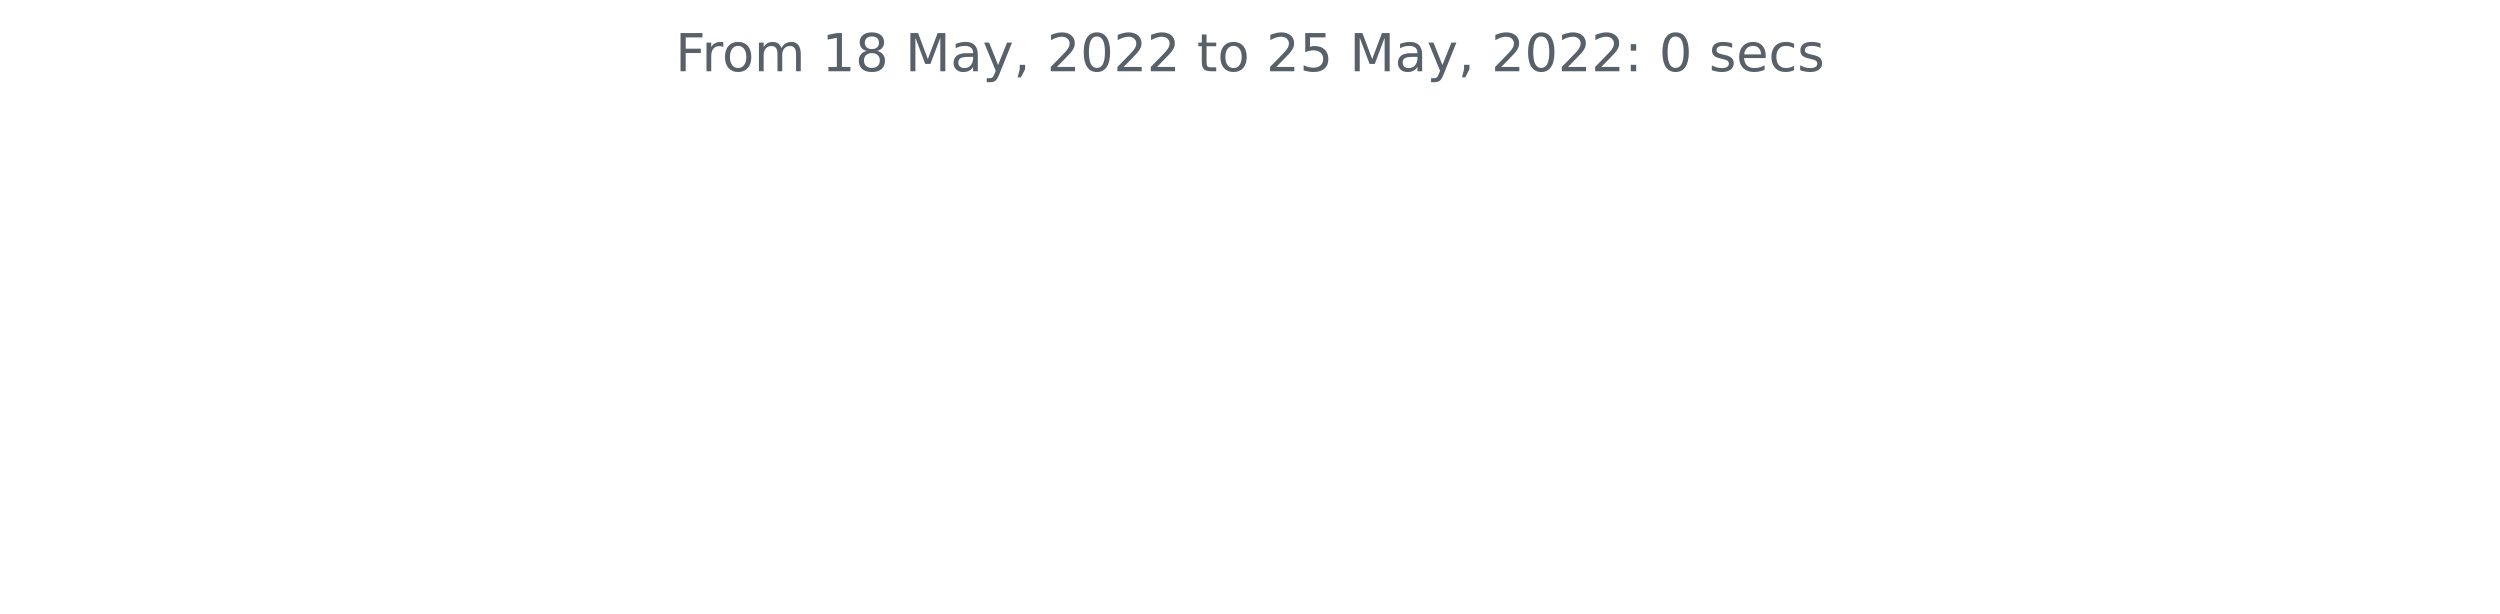
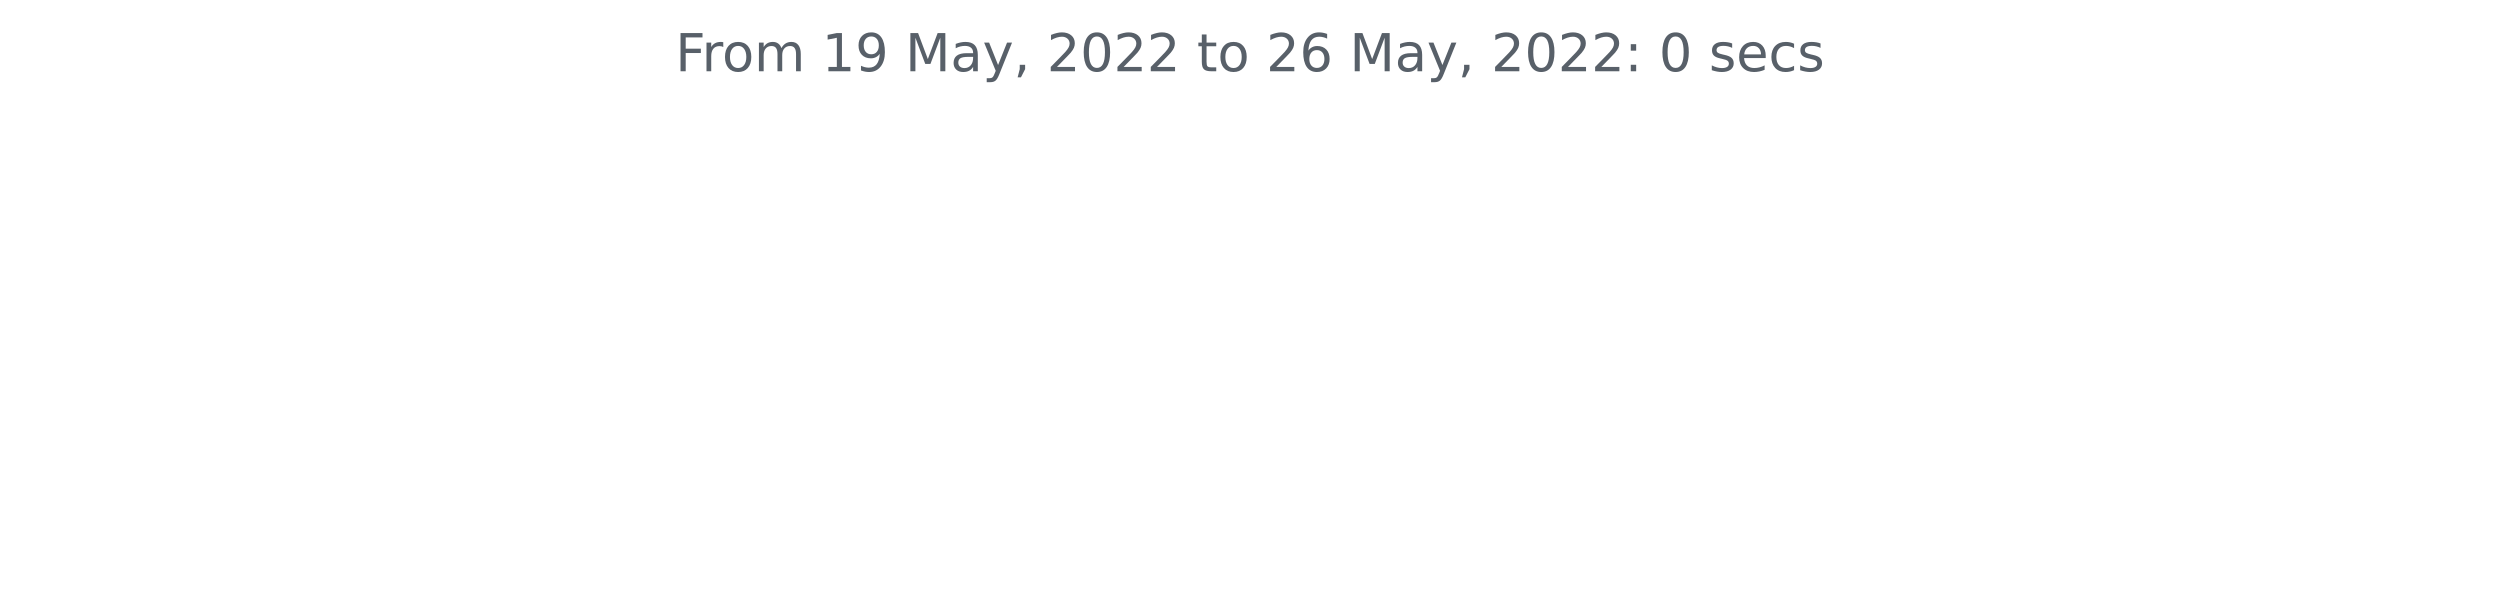
<svg xmlns="http://www.w3.org/2000/svg" xmlns:xlink="http://www.w3.org/1999/xlink" width="572.4pt" height="140.398pt" viewBox="0 0 572.4 140.398" version="1.1">
  <defs>
    <style type="text/css">*{stroke-linejoin: round; stroke-linecap: butt}</style>
  </defs>
  <g id="figure_1">
    <g id="patch_1">
      <path d="M 0 140.398  L 572.4 140.398  L 572.4 0  L 0 0  L 0 140.398  z " style="fill: none" />
    </g>
    <g id="axes_1">
      <g id="matplotlib.axis_1" />
      <g id="matplotlib.axis_2" />
      <g id="text_1">
        <g style="fill: #586069" transform="translate(154.6369 16.31812)scale(0.12 -0.12)">
          <defs>
            <path id="DejaVuSans-46" d="M 628 4666  L 3309 4666  L 3309 4134  L 1259 4134  L 1259 2759  L 3109 2759  L 3109 2228  L 1259 2228  L 1259 0  L 628 0  L 628 4666  z " transform="scale(0.015625)" />
            <path id="DejaVuSans-72" d="M 2631 2963  Q 2534 3019 2420 3045  Q 2306 3072 2169 3072  Q 1681 3072 1420 2755  Q 1159 2438 1159 1844  L 1159 0  L 581 0  L 581 3500  L 1159 3500  L 1159 2956  Q 1341 3275 1631 3429  Q 1922 3584 2338 3584  Q 2397 3584 2469 3576  Q 2541 3569 2628 3553  L 2631 2963  z " transform="scale(0.015625)" />
            <path id="DejaVuSans-6f" d="M 1959 3097  Q 1497 3097 1228 2736  Q 959 2375 959 1747  Q 959 1119 1226 758  Q 1494 397 1959 397  Q 2419 397 2687 759  Q 2956 1122 2956 1747  Q 2956 2369 2687 2733  Q 2419 3097 1959 3097  z M 1959 3584  Q 2709 3584 3137 3096  Q 3566 2609 3566 1747  Q 3566 888 3137 398  Q 2709 -91 1959 -91  Q 1206 -91 779 398  Q 353 888 353 1747  Q 353 2609 779 3096  Q 1206 3584 1959 3584  z " transform="scale(0.015625)" />
            <path id="DejaVuSans-6d" d="M 3328 2828  Q 3544 3216 3844 3400  Q 4144 3584 4550 3584  Q 5097 3584 5394 3201  Q 5691 2819 5691 2113  L 5691 0  L 5113 0  L 5113 2094  Q 5113 2597 4934 2840  Q 4756 3084 4391 3084  Q 3944 3084 3684 2787  Q 3425 2491 3425 1978  L 3425 0  L 2847 0  L 2847 2094  Q 2847 2600 2669 2842  Q 2491 3084 2119 3084  Q 1678 3084 1418 2786  Q 1159 2488 1159 1978  L 1159 0  L 581 0  L 581 3500  L 1159 3500  L 1159 2956  Q 1356 3278 1631 3431  Q 1906 3584 2284 3584  Q 2666 3584 2933 3390  Q 3200 3197 3328 2828  z " transform="scale(0.015625)" />
            <path id="DejaVuSans-20" transform="scale(0.015625)" />
            <path id="DejaVuSans-31" d="M 794 531  L 1825 531  L 1825 4091  L 703 3866  L 703 4441  L 1819 4666  L 2450 4666  L 2450 531  L 3481 531  L 3481 0  L 794 0  L 794 531  z " transform="scale(0.015625)" />
-             <path id="DejaVuSans-38" d="M 2034 2216  Q 1584 2216 1326 1975  Q 1069 1734 1069 1313  Q 1069 891 1326 650  Q 1584 409 2034 409  Q 2484 409 2743 651  Q 3003 894 3003 1313  Q 3003 1734 2745 1975  Q 2488 2216 2034 2216  z M 1403 2484  Q 997 2584 770 2862  Q 544 3141 544 3541  Q 544 4100 942 4425  Q 1341 4750 2034 4750  Q 2731 4750 3128 4425  Q 3525 4100 3525 3541  Q 3525 3141 3298 2862  Q 3072 2584 2669 2484  Q 3125 2378 3379 2068  Q 3634 1759 3634 1313  Q 3634 634 3220 271  Q 2806 -91 2034 -91  Q 1263 -91 848 271  Q 434 634 434 1313  Q 434 1759 690 2068  Q 947 2378 1403 2484  z M 1172 3481  Q 1172 3119 1398 2916  Q 1625 2713 2034 2713  Q 2441 2713 2670 2916  Q 2900 3119 2900 3481  Q 2900 3844 2670 4047  Q 2441 4250 2034 4250  Q 1625 4250 1398 4047  Q 1172 3844 1172 3481  z " transform="scale(0.015625)" />
+             <path id="DejaVuSans-39" d="M 703 97  L 703 672  Q 941 559 1184 500  Q 1428 441 1663 441  Q 2288 441 2617 861  Q 2947 1281 2994 2138  Q 2813 1869 2534 1725  Q 2256 1581 1919 1581  Q 1219 1581 811 2004  Q 403 2428 403 3163  Q 403 3881 828 4315  Q 1253 4750 1959 4750  Q 2769 4750 3195 4129  Q 3622 3509 3622 2328  Q 3622 1225 3098 567  Q 2575 -91 1691 -91  Q 1453 -91 1209 -44  Q 966 3 703 97  z M 1959 2075  Q 2384 2075 2632 2365  Q 2881 2656 2881 3163  Q 2881 3666 2632 3958  Q 2384 4250 1959 4250  Q 1534 4250 1286 3958  Q 1038 3666 1038 3163  Q 1038 2656 1286 2365  Q 1534 2075 1959 2075  z " transform="scale(0.015625)" />
            <path id="DejaVuSans-4d" d="M 628 4666  L 1569 4666  L 2759 1491  L 3956 4666  L 4897 4666  L 4897 0  L 4281 0  L 4281 4097  L 3078 897  L 2444 897  L 1241 4097  L 1241 0  L 628 0  L 628 4666  z " transform="scale(0.015625)" />
            <path id="DejaVuSans-61" d="M 2194 1759  Q 1497 1759 1228 1600  Q 959 1441 959 1056  Q 959 750 1161 570  Q 1363 391 1709 391  Q 2188 391 2477 730  Q 2766 1069 2766 1631  L 2766 1759  L 2194 1759  z M 3341 1997  L 3341 0  L 2766 0  L 2766 531  Q 2569 213 2275 61  Q 1981 -91 1556 -91  Q 1019 -91 701 211  Q 384 513 384 1019  Q 384 1609 779 1909  Q 1175 2209 1959 2209  L 2766 2209  L 2766 2266  Q 2766 2663 2505 2880  Q 2244 3097 1772 3097  Q 1472 3097 1187 3025  Q 903 2953 641 2809  L 641 3341  Q 956 3463 1253 3523  Q 1550 3584 1831 3584  Q 2591 3584 2966 3190  Q 3341 2797 3341 1997  z " transform="scale(0.015625)" />
            <path id="DejaVuSans-79" d="M 2059 -325  Q 1816 -950 1584 -1140  Q 1353 -1331 966 -1331  L 506 -1331  L 506 -850  L 844 -850  Q 1081 -850 1212 -737  Q 1344 -625 1503 -206  L 1606 56  L 191 3500  L 800 3500  L 1894 763  L 2988 3500  L 3597 3500  L 2059 -325  z " transform="scale(0.015625)" />
            <path id="DejaVuSans-2c" d="M 750 794  L 1409 794  L 1409 256  L 897 -744  L 494 -744  L 750 256  L 750 794  z " transform="scale(0.015625)" />
            <path id="DejaVuSans-32" d="M 1228 531  L 3431 531  L 3431 0  L 469 0  L 469 531  Q 828 903 1448 1529  Q 2069 2156 2228 2338  Q 2531 2678 2651 2914  Q 2772 3150 2772 3378  Q 2772 3750 2511 3984  Q 2250 4219 1831 4219  Q 1534 4219 1204 4116  Q 875 4013 500 3803  L 500 4441  Q 881 4594 1212 4672  Q 1544 4750 1819 4750  Q 2544 4750 2975 4387  Q 3406 4025 3406 3419  Q 3406 3131 3298 2873  Q 3191 2616 2906 2266  Q 2828 2175 2409 1742  Q 1991 1309 1228 531  z " transform="scale(0.015625)" />
            <path id="DejaVuSans-30" d="M 2034 4250  Q 1547 4250 1301 3770  Q 1056 3291 1056 2328  Q 1056 1369 1301 889  Q 1547 409 2034 409  Q 2525 409 2770 889  Q 3016 1369 3016 2328  Q 3016 3291 2770 3770  Q 2525 4250 2034 4250  z M 2034 4750  Q 2819 4750 3233 4129  Q 3647 3509 3647 2328  Q 3647 1150 3233 529  Q 2819 -91 2034 -91  Q 1250 -91 836 529  Q 422 1150 422 2328  Q 422 3509 836 4129  Q 1250 4750 2034 4750  z " transform="scale(0.015625)" />
            <path id="DejaVuSans-74" d="M 1172 4494  L 1172 3500  L 2356 3500  L 2356 3053  L 1172 3053  L 1172 1153  Q 1172 725 1289 603  Q 1406 481 1766 481  L 2356 481  L 2356 0  L 1766 0  Q 1100 0 847 248  Q 594 497 594 1153  L 594 3053  L 172 3053  L 172 3500  L 594 3500  L 594 4494  L 1172 4494  z " transform="scale(0.015625)" />
-             <path id="DejaVuSans-35" d="M 691 4666  L 3169 4666  L 3169 4134  L 1269 4134  L 1269 2991  Q 1406 3038 1543 3061  Q 1681 3084 1819 3084  Q 2600 3084 3056 2656  Q 3513 2228 3513 1497  Q 3513 744 3044 326  Q 2575 -91 1722 -91  Q 1428 -91 1123 -41  Q 819 9 494 109  L 494 744  Q 775 591 1075 516  Q 1375 441 1709 441  Q 2250 441 2565 725  Q 2881 1009 2881 1497  Q 2881 1984 2565 2268  Q 2250 2553 1709 2553  Q 1456 2553 1204 2497  Q 953 2441 691 2322  L 691 4666  z " transform="scale(0.015625)" />
+             <path id="DejaVuSans-36" d="M 2113 2584  Q 1688 2584 1439 2293  Q 1191 2003 1191 1497  Q 1191 994 1439 701  Q 1688 409 2113 409  Q 2538 409 2786 701  Q 3034 994 3034 1497  Q 3034 2003 2786 2293  Q 2538 2584 2113 2584  z M 3366 4563  L 3366 3988  Q 3128 4100 2886 4159  Q 2644 4219 2406 4219  Q 1781 4219 1451 3797  Q 1122 3375 1075 2522  Q 1259 2794 1537 2939  Q 1816 3084 2150 3084  Q 2853 3084 3261 2657  Q 3669 2231 3669 1497  Q 3669 778 3244 343  Q 2819 -91 2113 -91  Q 1303 -91 875 529  Q 447 1150 447 2328  Q 447 3434 972 4092  Q 1497 4750 2381 4750  Q 2619 4750 2861 4703  Q 3103 4656 3366 4563  z " transform="scale(0.015625)" />
            <path id="DejaVuSans-3a" d="M 750 794  L 1409 794  L 1409 0  L 750 0  L 750 794  z M 750 3309  L 1409 3309  L 1409 2516  L 750 2516  L 750 3309  z " transform="scale(0.015625)" />
            <path id="DejaVuSans-73" d="M 2834 3397  L 2834 2853  Q 2591 2978 2328 3040  Q 2066 3103 1784 3103  Q 1356 3103 1142 2972  Q 928 2841 928 2578  Q 928 2378 1081 2264  Q 1234 2150 1697 2047  L 1894 2003  Q 2506 1872 2764 1633  Q 3022 1394 3022 966  Q 3022 478 2636 193  Q 2250 -91 1575 -91  Q 1294 -91 989 -36  Q 684 19 347 128  L 347 722  Q 666 556 975 473  Q 1284 391 1588 391  Q 1994 391 2212 530  Q 2431 669 2431 922  Q 2431 1156 2273 1281  Q 2116 1406 1581 1522  L 1381 1569  Q 847 1681 609 1914  Q 372 2147 372 2553  Q 372 3047 722 3315  Q 1072 3584 1716 3584  Q 2034 3584 2315 3537  Q 2597 3491 2834 3397  z " transform="scale(0.015625)" />
            <path id="DejaVuSans-65" d="M 3597 1894  L 3597 1613  L 953 1613  Q 991 1019 1311 708  Q 1631 397 2203 397  Q 2534 397 2845 478  Q 3156 559 3463 722  L 3463 178  Q 3153 47 2828 -22  Q 2503 -91 2169 -91  Q 1331 -91 842 396  Q 353 884 353 1716  Q 353 2575 817 3079  Q 1281 3584 2069 3584  Q 2775 3584 3186 3129  Q 3597 2675 3597 1894  z M 3022 2063  Q 3016 2534 2758 2815  Q 2500 3097 2075 3097  Q 1594 3097 1305 2825  Q 1016 2553 972 2059  L 3022 2063  z " transform="scale(0.015625)" />
            <path id="DejaVuSans-63" d="M 3122 3366  L 3122 2828  Q 2878 2963 2633 3030  Q 2388 3097 2138 3097  Q 1578 3097 1268 2742  Q 959 2388 959 1747  Q 959 1106 1268 751  Q 1578 397 2138 397  Q 2388 397 2633 464  Q 2878 531 3122 666  L 3122 134  Q 2881 22 2623 -34  Q 2366 -91 2075 -91  Q 1284 -91 818 406  Q 353 903 353 1747  Q 353 2603 823 3093  Q 1294 3584 2113 3584  Q 2378 3584 2631 3529  Q 2884 3475 3122 3366  z " transform="scale(0.015625)" />
          </defs>
          <use xlink:href="#DejaVuSans-46" />
          <use xlink:href="#DejaVuSans-72" x="50.27" />
          <use xlink:href="#DejaVuSans-6f" x="89.133" />
          <use xlink:href="#DejaVuSans-6d" x="150.314" />
          <use xlink:href="#DejaVuSans-20" x="247.727" />
          <use xlink:href="#DejaVuSans-31" x="279.514" />
-           <use xlink:href="#DejaVuSans-38" x="343.137" />
+           <use xlink:href="#DejaVuSans-39" x="343.137" />
          <use xlink:href="#DejaVuSans-20" x="406.76" />
          <use xlink:href="#DejaVuSans-4d" x="438.547" />
          <use xlink:href="#DejaVuSans-61" x="524.826" />
          <use xlink:href="#DejaVuSans-79" x="586.105" />
          <use xlink:href="#DejaVuSans-2c" x="645.285" />
          <use xlink:href="#DejaVuSans-20" x="677.072" />
          <use xlink:href="#DejaVuSans-32" x="708.859" />
          <use xlink:href="#DejaVuSans-30" x="772.482" />
          <use xlink:href="#DejaVuSans-32" x="836.105" />
          <use xlink:href="#DejaVuSans-32" x="899.729" />
          <use xlink:href="#DejaVuSans-20" x="963.352" />
          <use xlink:href="#DejaVuSans-74" x="995.139" />
          <use xlink:href="#DejaVuSans-6f" x="1034.348" />
          <use xlink:href="#DejaVuSans-20" x="1095.529" />
          <use xlink:href="#DejaVuSans-32" x="1127.316" />
-           <use xlink:href="#DejaVuSans-35" x="1190.939" />
+           <use xlink:href="#DejaVuSans-36" x="1190.939" />
          <use xlink:href="#DejaVuSans-20" x="1254.562" />
          <use xlink:href="#DejaVuSans-4d" x="1286.35" />
          <use xlink:href="#DejaVuSans-61" x="1372.629" />
          <use xlink:href="#DejaVuSans-79" x="1433.908" />
          <use xlink:href="#DejaVuSans-2c" x="1493.088" />
          <use xlink:href="#DejaVuSans-20" x="1524.875" />
          <use xlink:href="#DejaVuSans-32" x="1556.662" />
          <use xlink:href="#DejaVuSans-30" x="1620.285" />
          <use xlink:href="#DejaVuSans-32" x="1683.908" />
          <use xlink:href="#DejaVuSans-32" x="1747.531" />
          <use xlink:href="#DejaVuSans-3a" x="1811.154" />
          <use xlink:href="#DejaVuSans-20" x="1844.846" />
          <use xlink:href="#DejaVuSans-30" x="1876.633" />
          <use xlink:href="#DejaVuSans-20" x="1940.256" />
          <use xlink:href="#DejaVuSans-73" x="1972.043" />
          <use xlink:href="#DejaVuSans-65" x="2024.143" />
          <use xlink:href="#DejaVuSans-63" x="2085.666" />
          <use xlink:href="#DejaVuSans-73" x="2140.646" />
        </g>
      </g>
    </g>
  </g>
</svg>
